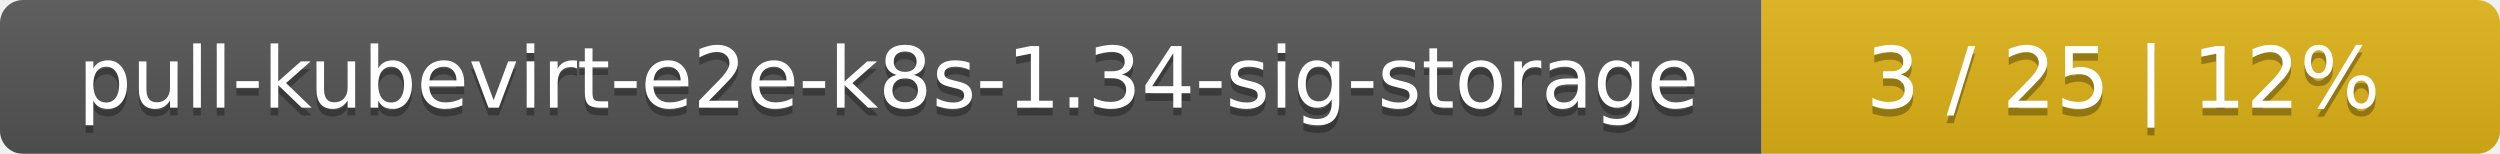
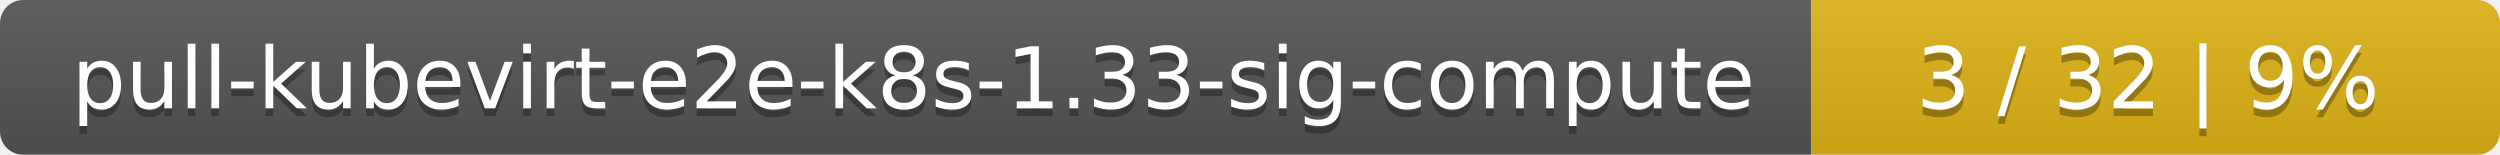
- <svg xmlns="http://www.w3.org/2000/svg" width="325" height="20">
+ <svg xmlns="http://www.w3.org/2000/svg" width="323" height="20">
  <linearGradient id="smooth" x2="0" y2="100%">
    <stop offset="0" stop-color="#bbb" stop-opacity=".1" />
    <stop offset="1" stop-opacity=".1" />
  </linearGradient>
  <mask id="round">
-     <rect width="325" height="20" rx="3" fill="#fff" />
+     <rect width="323" height="20" rx="3" fill="#fff" />
  </mask>
  <g mask="url(#round)">
-     <rect width="229" height="20" fill="#555" />
-     <rect x="229" width="96" height="20" fill="#dfb317" />
-     <rect width="325" height="20" fill="url(#smooth)" />
+     <rect width="234" height="20" fill="#555" />
+     <rect x="234" width="89" height="20" fill="#dfb317" />
+     <rect width="323" height="20" fill="url(#smooth)" />
  </g>
  <g fill="#fff" text-anchor="middle" font-family="DejaVu Sans,Verdana,Geneva,sans-serif" font-size="11">
-     <text x="115.5" y="15" fill="#010101" fill-opacity=".3">pull-kubevirt-e2e-k8s-1.34-sig-storage</text>
-     <text x="115.5" y="14">pull-kubevirt-e2e-k8s-1.34-sig-storage</text>
-     <text x="276" y="15" fill="#010101" fill-opacity=".3">3 / 25    |    12%</text>
-     <text x="276" y="14">3 / 25    |    12%</text>
+     <text x="118" y="15" fill="#010101" fill-opacity=".3">pull-kubevirt-e2e-k8s-1.33-sig-compute</text>
+     <text x="118" y="14">pull-kubevirt-e2e-k8s-1.33-sig-compute</text>
+     <text x="277.5" y="15" fill="#010101" fill-opacity=".3">3 / 32    |    9%</text>
+     <text x="277.5" y="14">3 / 32    |    9%</text>
  </g>
</svg>
